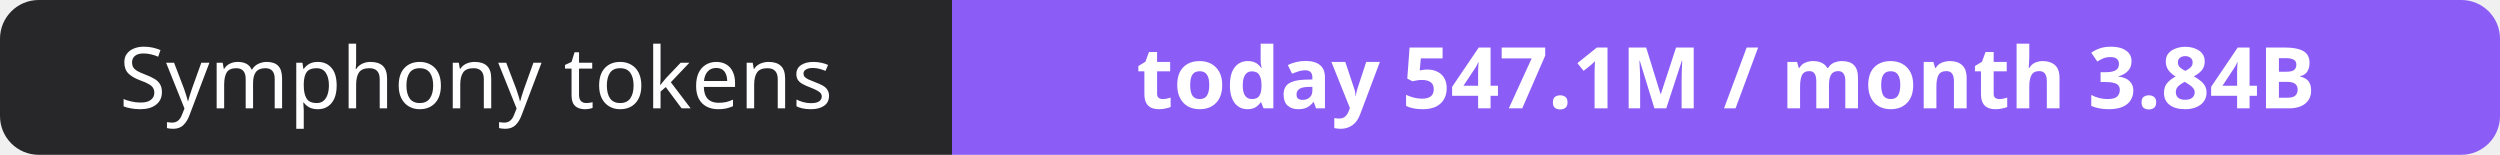
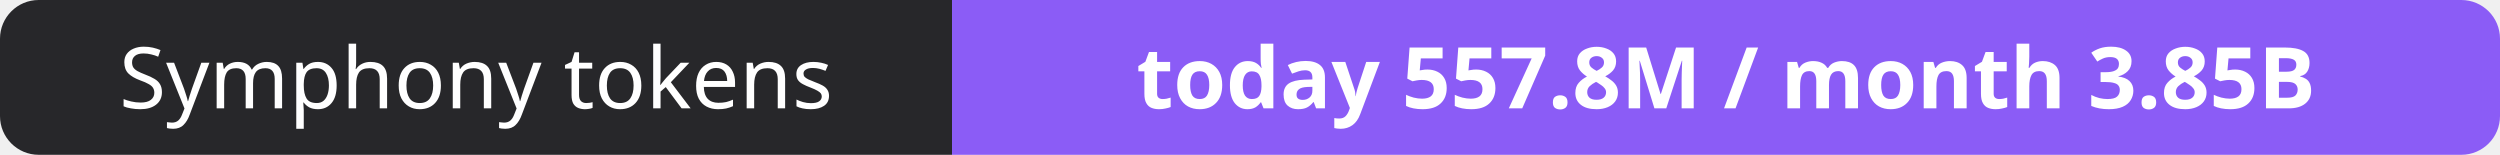
- <svg xmlns="http://www.w3.org/2000/svg" width="323" height="20" role="img" aria-label="Symphony tokens: today 547.1M / month 3.84B">
+ <svg xmlns="http://www.w3.org/2000/svg" width="323" height="20" role="img" aria-label="Symphony tokens: today 557.8M / month 3.85B">
  <clipPath id="r">
    <rect width="323" height="20" rx="5" fill="#fff" />
  </clipPath>
  <g clip-path="url(#r)">
    <rect width="123" height="20" fill="#27272a" />
    <rect x="123" width="200" height="20" fill="#8b5cf6" />
  </g>
  <g fill="#fff" text-anchor="middle" font-family="Verdana,Geneva,sans-serif" font-size="11">
    <text x="61.5" y="14">Symphony tokens</text>
-     <text x="223.0" y="14" font-weight="700">today 547.1M / month 3.84B</text>
+     <text x="223.0" y="14" font-weight="700">today 557.8M / month 3.85B</text>
  </g>
</svg>
